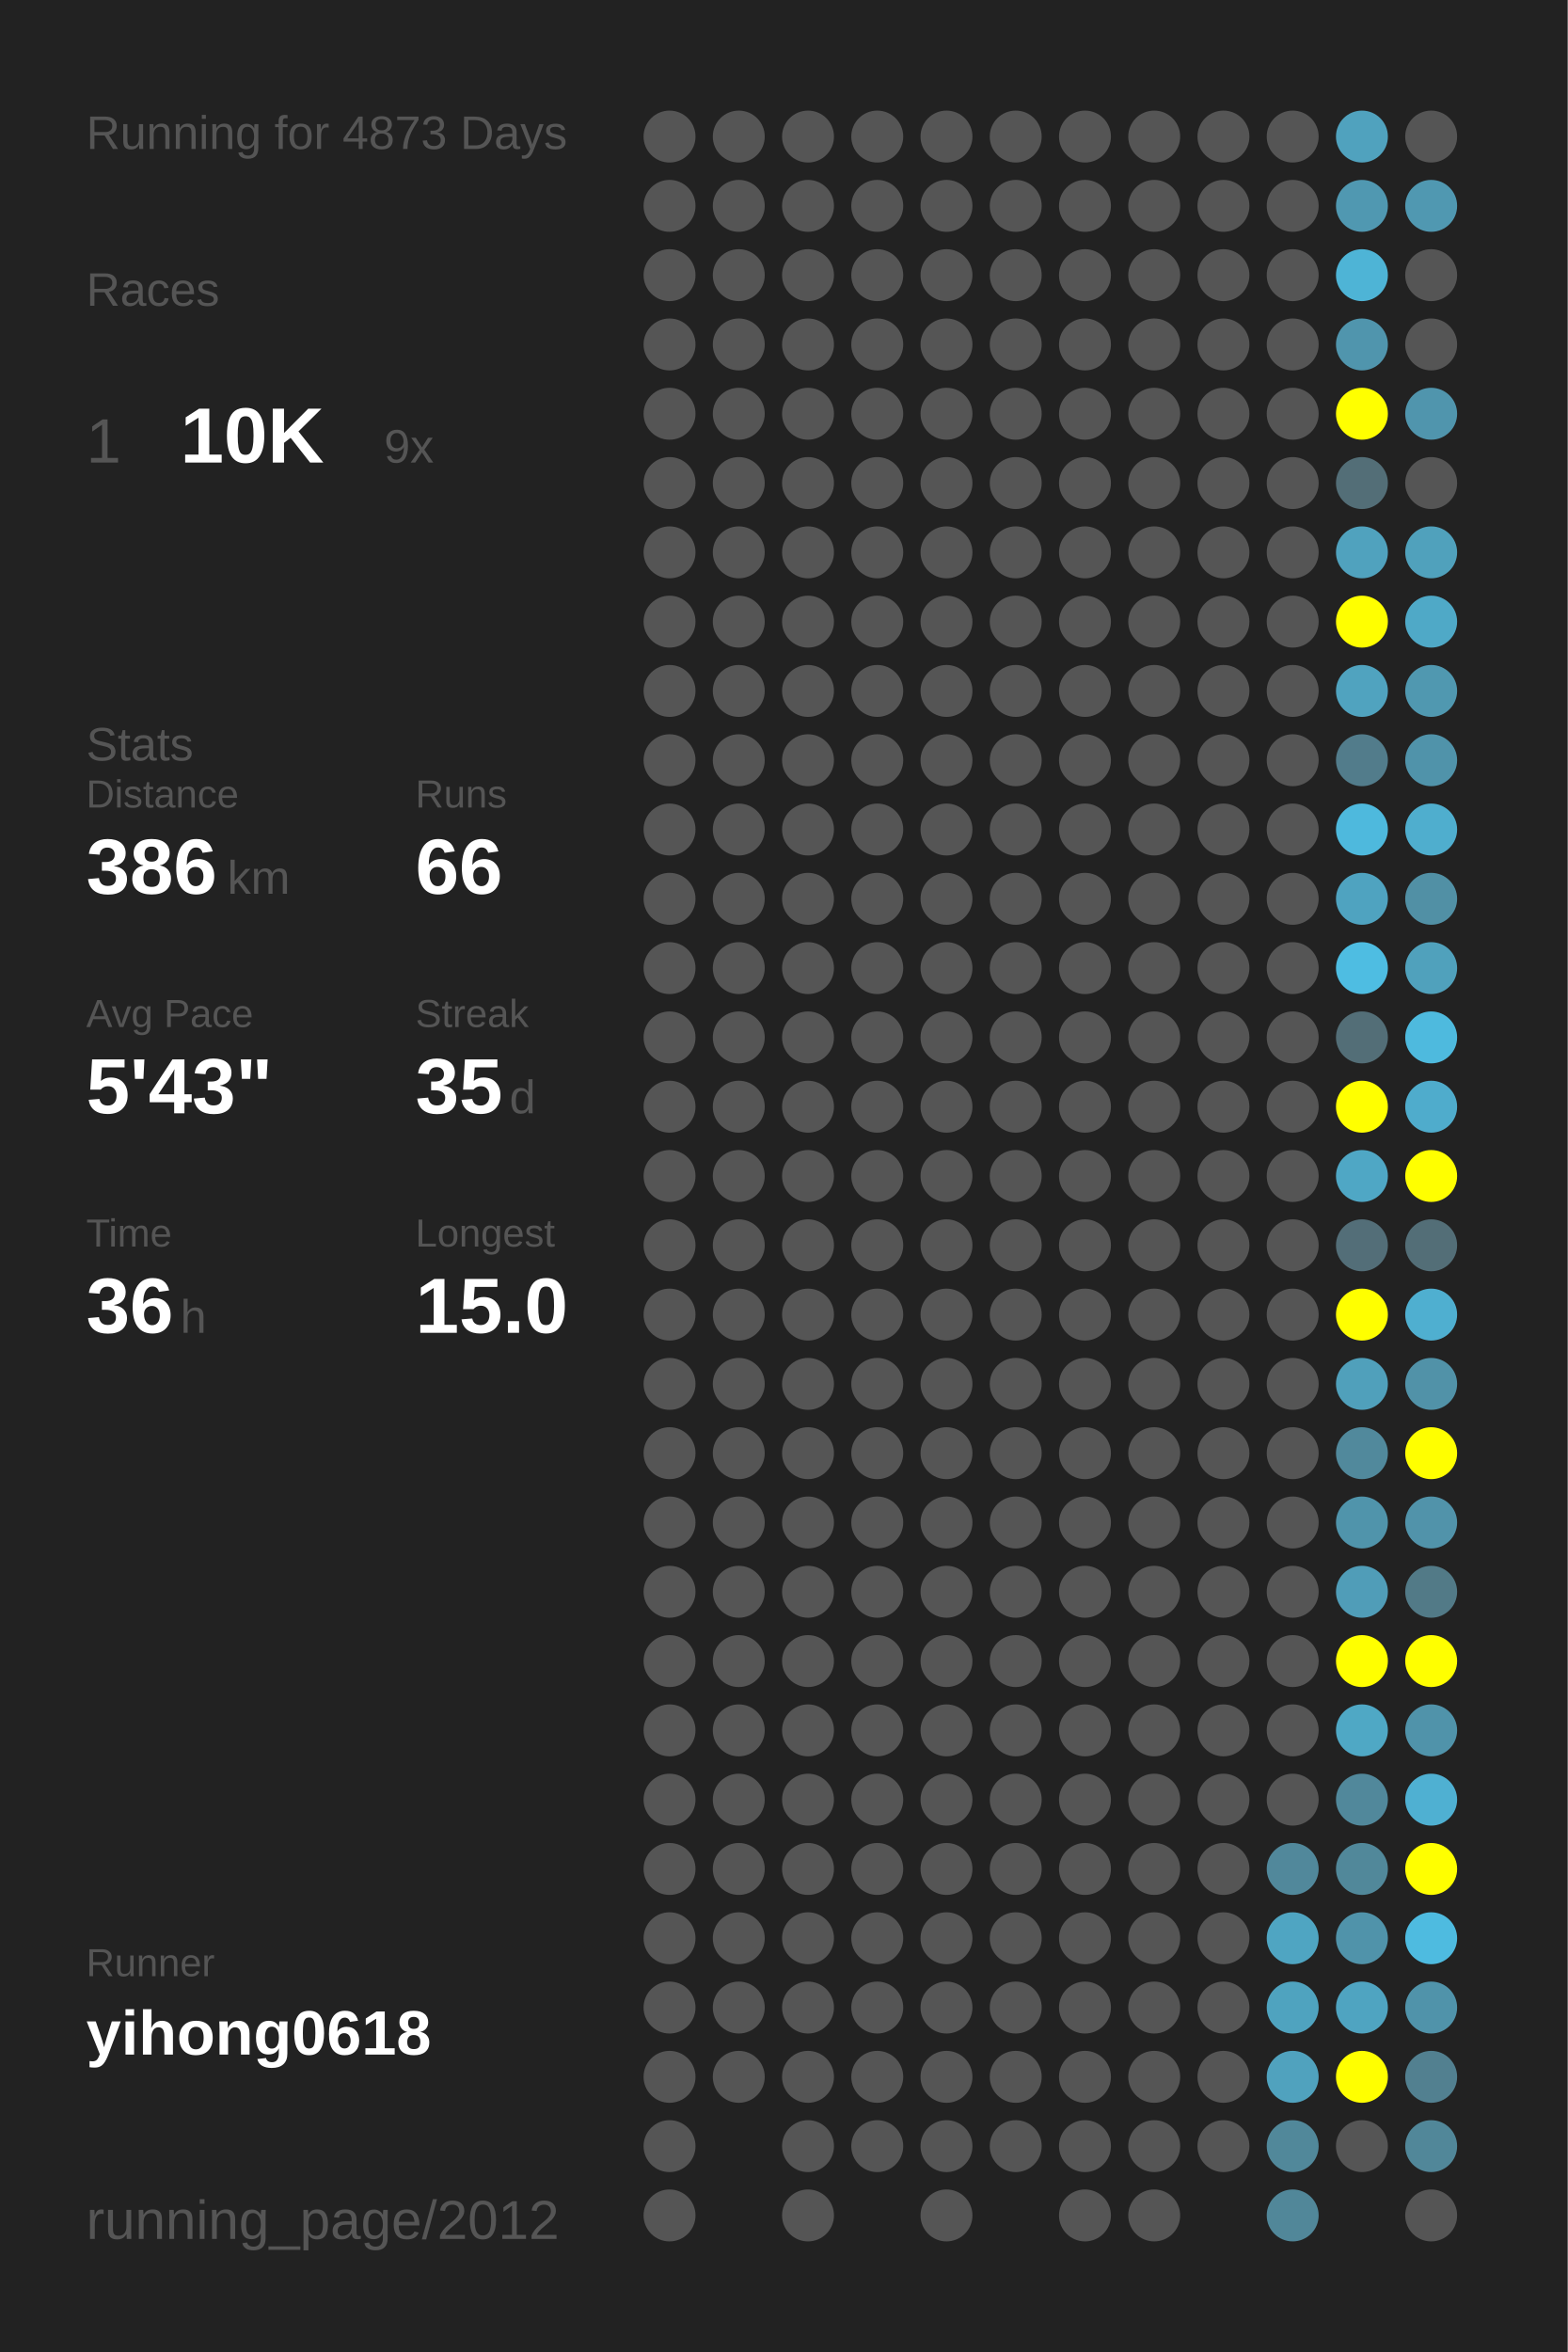
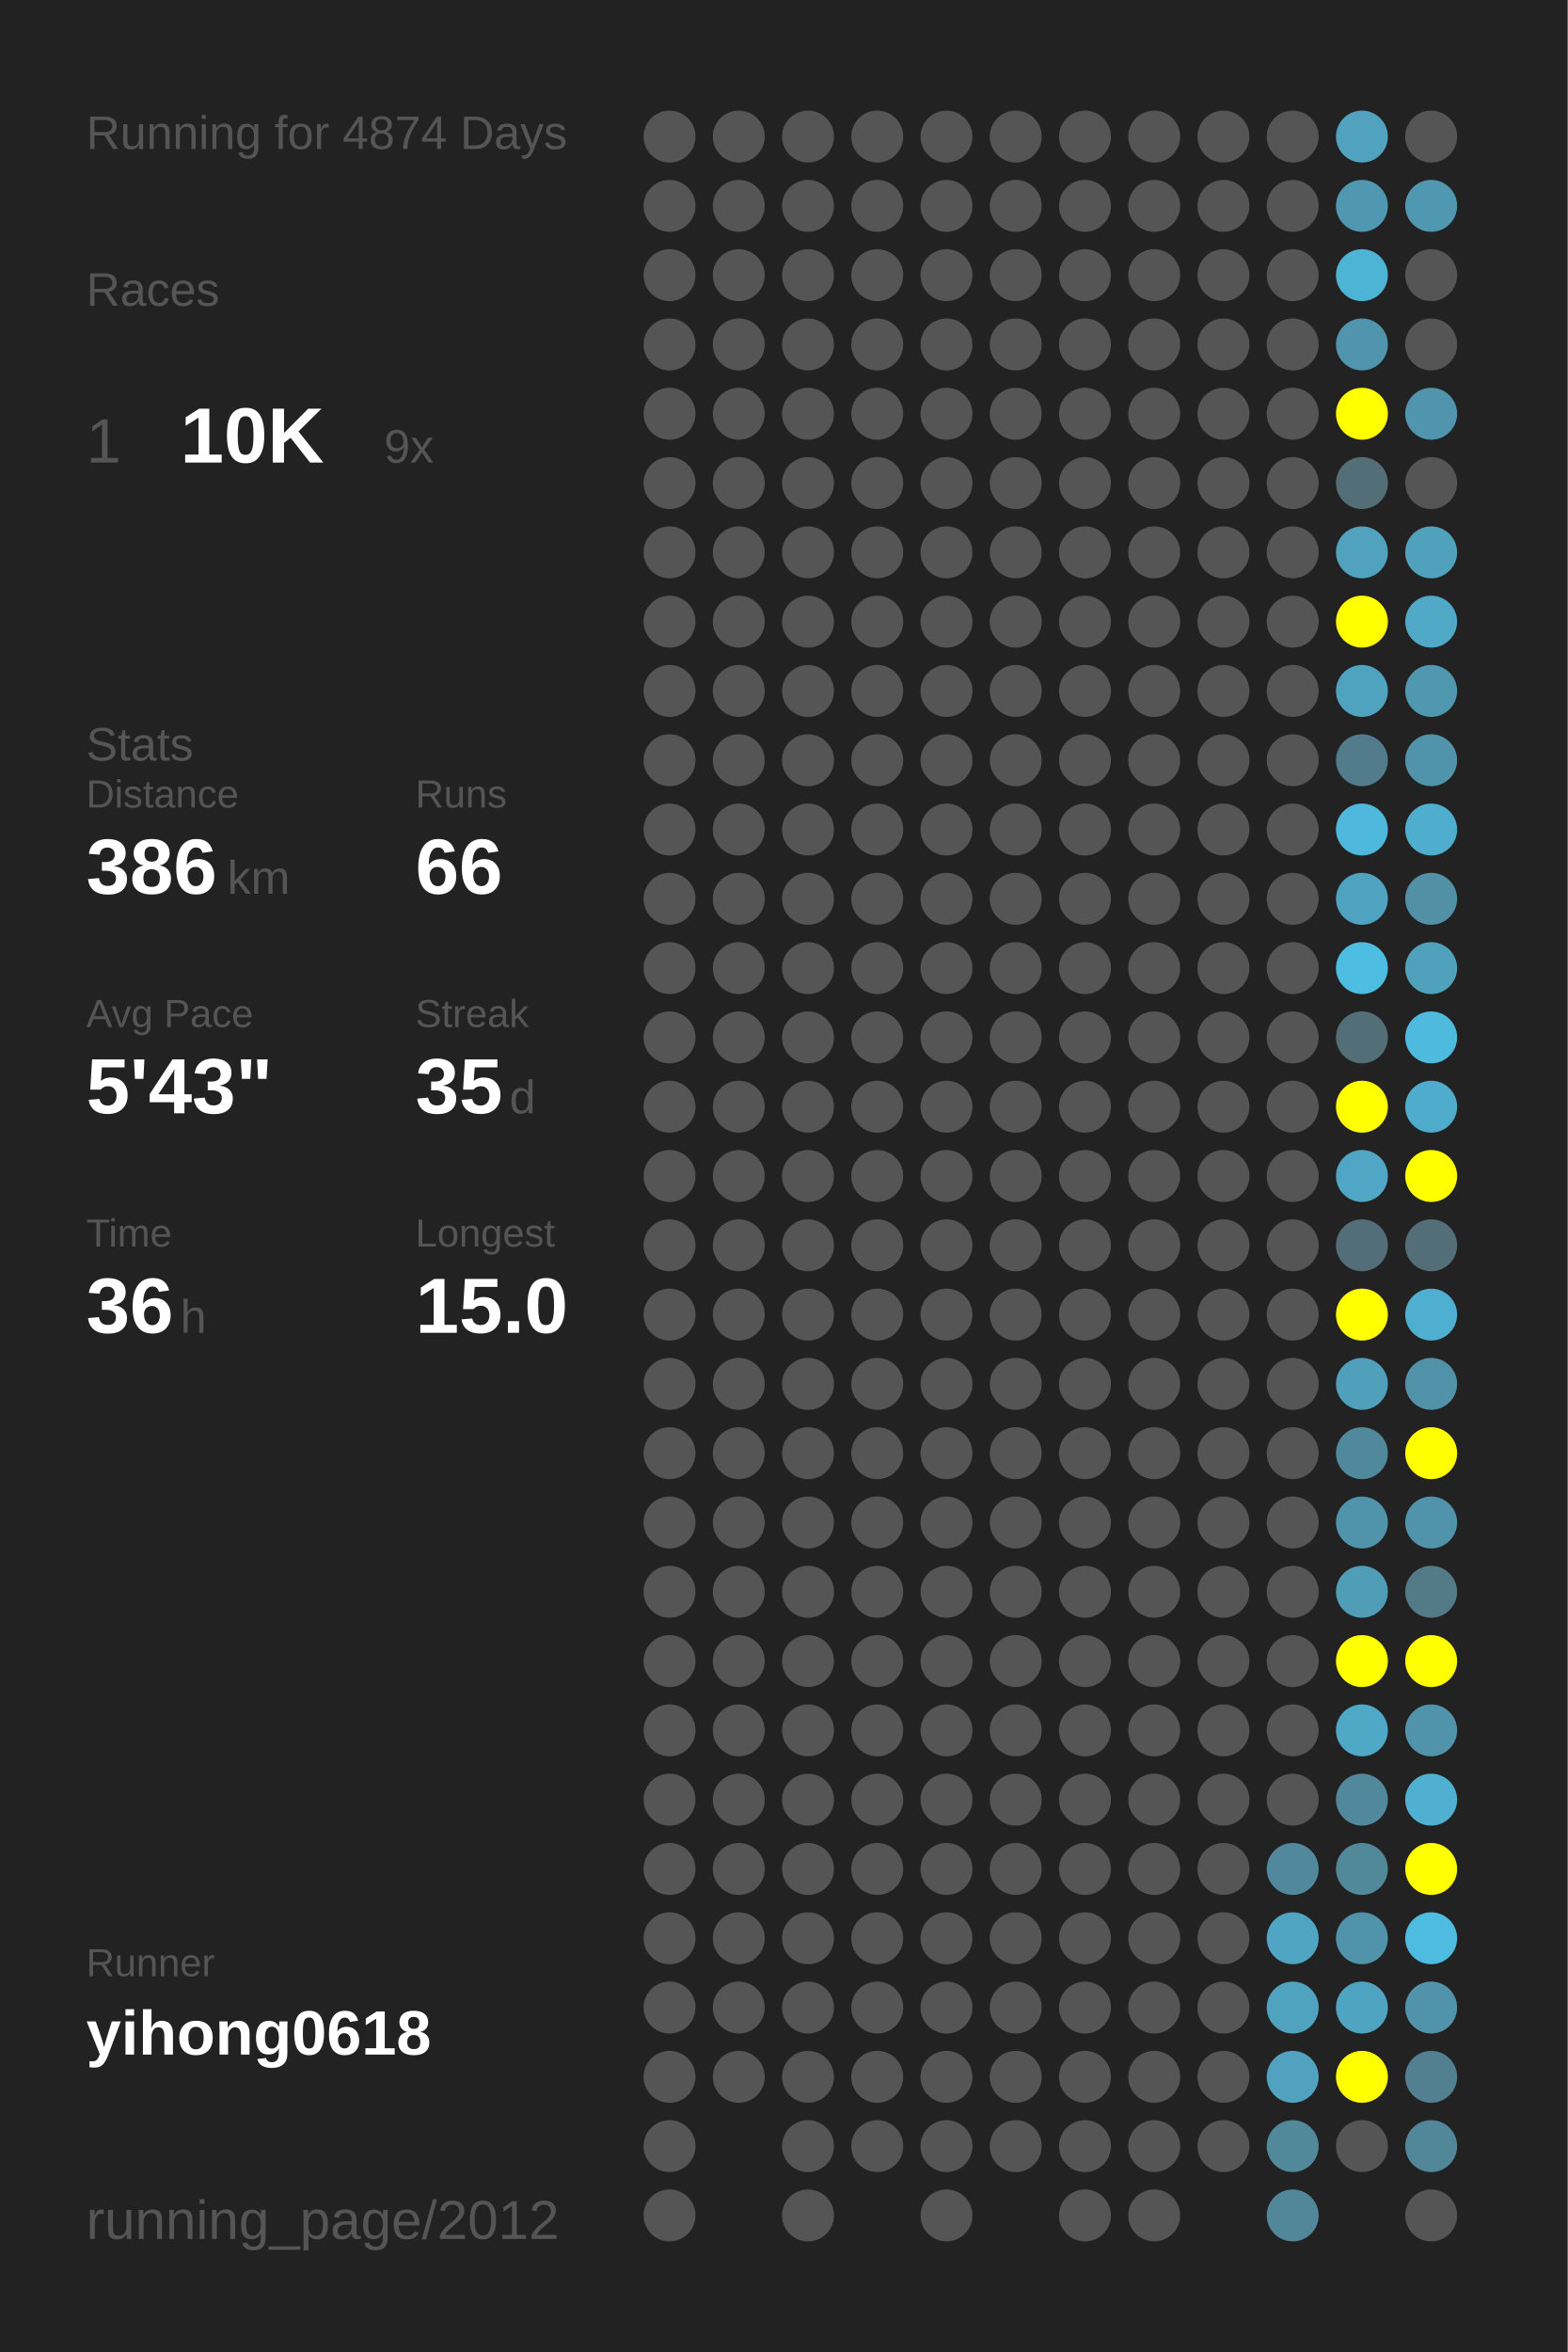
<svg xmlns="http://www.w3.org/2000/svg" baseProfile="full" height="300mm" version="1.1" viewBox="0,0,200,300" width="200mm">
  <defs />
  <rect fill="#222222" height="300" width="200" x="0" y="0" />
-   <text fill="#555555" style="font-size:6px; font-family:Arial;" x="11" y="19">Running for 4873 Days</text>
+   <text fill="#555555" style="font-size:6px; font-family:Arial;" x="11" y="19">Running for 4874 Days</text>
  <text fill="#555555" style="font-size:6px; font-family:Arial;" x="11" y="39">Races</text>
  <text fill="#555555" style="font-size:8px; font-family:Arial;" x="11" y="59">1</text>
  <text fill="#FFFFFF" style="font-size:10px; font-family:Arial; font-weight:bold;" x="23" y="59">10K</text>
  <text fill="#555555" style="font-size:6px; font-family:Arial;" x="49" y="59">9x</text>
  <text fill="#555555" style="font-size:6px; font-family:Arial;" x="11" y="97">Stats</text>
  <text fill="#555555" style="font-size:5px; font-family:Arial;" x="11" y="103">Distance</text>
  <text fill="#FFFFFF" style="font-size:10px; font-family:Arial; font-weight:bold;" x="11" y="114">386</text>
  <text fill="#555555" style="font-size:6px; font-family:Arial;" x="29" y="114">km</text>
  <text fill="#555555" style="font-size:5px; font-family:Arial;" x="53" y="103">Runs</text>
  <text fill="#FFFFFF" style="font-size:10px; font-family:Arial; font-weight:bold;" x="53" y="114">66</text>
  <text fill="#555555" style="font-size:5px; font-family:Arial;" x="11" y="131">Avg Pace</text>
  <text fill="#FFFFFF" style="font-size:10px; font-family:Arial; font-weight:bold;" x="11" y="142">5'43"</text>
  <text fill="#555555" style="font-size:5px; font-family:Arial;" x="53" y="131">Streak</text>
  <text fill="#FFFFFF" style="font-size:10px; font-family:Arial; font-weight:bold;" x="53" y="142">35</text>
  <text fill="#555555" style="font-size:6px; font-family:Arial;" x="65" y="142">d</text>
  <text fill="#555555" style="font-size:5px; font-family:Arial;" x="11" y="159">Time</text>
  <text fill="#FFFFFF" style="font-size:10px; font-family:Arial; font-weight:bold;" x="11" y="170">36</text>
  <text fill="#555555" style="font-size:6px; font-family:Arial;" x="23" y="170">h</text>
  <text fill="#555555" style="font-size:5px; font-family:Arial;" x="53" y="159">Longest</text>
  <text fill="#FFFFFF" style="font-size:10px; font-family:Arial; font-weight:bold;" x="53" y="170">15.0</text>
  <text fill="#555555" style="font-size:5px; font-family:Arial;" x="11" y="252.065">Runner</text>
  <text fill="#FFFFFF" style="font-size:8px; font-family:Arial; font-weight:bold;" x="11" y="262.065">yihong0618</text>
  <text fill="#555555" style="font-size:7px; font-family:Arial;" x="11" y="285.581">running_page/2012</text>
  <circle cx="85.417" cy="17.419" fill="#555555" r="3.312" />
  <circle cx="85.417" cy="26.258" fill="#555555" r="3.312" />
  <circle cx="85.417" cy="35.097" fill="#555555" r="3.312" />
  <circle cx="85.417" cy="43.935" fill="#555555" r="3.312" />
  <circle cx="85.417" cy="52.774" fill="#555555" r="3.312" />
  <circle cx="85.417" cy="61.613" fill="#555555" r="3.312" />
  <circle cx="85.417" cy="70.452" fill="#555555" r="3.312" />
  <circle cx="85.417" cy="79.29" fill="#555555" r="3.312" />
  <circle cx="85.417" cy="88.129" fill="#555555" r="3.312" />
  <circle cx="85.417" cy="96.968" fill="#555555" r="3.312" />
  <circle cx="85.417" cy="105.806" fill="#555555" r="3.312" />
  <circle cx="85.417" cy="114.645" fill="#555555" r="3.312" />
  <circle cx="85.417" cy="123.484" fill="#555555" r="3.312" />
  <circle cx="85.417" cy="132.323" fill="#555555" r="3.312" />
  <circle cx="85.417" cy="141.161" fill="#555555" r="3.312" />
  <circle cx="85.417" cy="150" fill="#555555" r="3.312" />
  <circle cx="85.417" cy="158.839" fill="#555555" r="3.312" />
  <circle cx="85.417" cy="167.677" fill="#555555" r="3.312" />
  <circle cx="85.417" cy="176.516" fill="#555555" r="3.312" />
  <circle cx="85.417" cy="185.355" fill="#555555" r="3.312" />
  <circle cx="85.417" cy="194.194" fill="#555555" r="3.312" />
  <circle cx="85.417" cy="203.032" fill="#555555" r="3.312" />
  <circle cx="85.417" cy="211.871" fill="#555555" r="3.312" />
  <circle cx="85.417" cy="220.71" fill="#555555" r="3.312" />
  <circle cx="85.417" cy="229.548" fill="#555555" r="3.312" />
  <circle cx="85.417" cy="238.387" fill="#555555" r="3.312" />
  <circle cx="85.417" cy="247.226" fill="#555555" r="3.312" />
  <circle cx="85.417" cy="256.065" fill="#555555" r="3.312" />
  <circle cx="85.417" cy="264.903" fill="#555555" r="3.312" />
  <circle cx="85.417" cy="273.742" fill="#555555" r="3.312" />
  <circle cx="85.417" cy="282.581" fill="#555555" r="3.312" />
  <circle cx="94.25" cy="17.419" fill="#555555" r="3.312" />
  <circle cx="94.25" cy="26.258" fill="#555555" r="3.312" />
  <circle cx="94.25" cy="35.097" fill="#555555" r="3.312" />
  <circle cx="94.25" cy="43.935" fill="#555555" r="3.312" />
  <circle cx="94.25" cy="52.774" fill="#555555" r="3.312" />
  <circle cx="94.25" cy="61.613" fill="#555555" r="3.312" />
  <circle cx="94.25" cy="70.452" fill="#555555" r="3.312" />
  <circle cx="94.25" cy="79.29" fill="#555555" r="3.312" />
  <circle cx="94.25" cy="88.129" fill="#555555" r="3.312" />
  <circle cx="94.25" cy="96.968" fill="#555555" r="3.312" />
  <circle cx="94.25" cy="105.806" fill="#555555" r="3.312" />
  <circle cx="94.25" cy="114.645" fill="#555555" r="3.312" />
  <circle cx="94.25" cy="123.484" fill="#555555" r="3.312" />
  <circle cx="94.25" cy="132.323" fill="#555555" r="3.312" />
  <circle cx="94.25" cy="141.161" fill="#555555" r="3.312" />
  <circle cx="94.25" cy="150" fill="#555555" r="3.312" />
  <circle cx="94.25" cy="158.839" fill="#555555" r="3.312" />
  <circle cx="94.25" cy="167.677" fill="#555555" r="3.312" />
  <circle cx="94.25" cy="176.516" fill="#555555" r="3.312" />
  <circle cx="94.25" cy="185.355" fill="#555555" r="3.312" />
  <circle cx="94.25" cy="194.194" fill="#555555" r="3.312" />
  <circle cx="94.25" cy="203.032" fill="#555555" r="3.312" />
  <circle cx="94.25" cy="211.871" fill="#555555" r="3.312" />
  <circle cx="94.25" cy="220.71" fill="#555555" r="3.312" />
  <circle cx="94.25" cy="229.548" fill="#555555" r="3.312" />
  <circle cx="94.25" cy="238.387" fill="#555555" r="3.312" />
  <circle cx="94.25" cy="247.226" fill="#555555" r="3.312" />
  <circle cx="94.25" cy="256.065" fill="#555555" r="3.312" />
  <circle cx="94.25" cy="264.903" fill="#555555" r="3.312" />
  <circle cx="103.083" cy="17.419" fill="#555555" r="3.312" />
  <circle cx="103.083" cy="26.258" fill="#555555" r="3.312" />
  <circle cx="103.083" cy="35.097" fill="#555555" r="3.312" />
  <circle cx="103.083" cy="43.935" fill="#555555" r="3.312" />
  <circle cx="103.083" cy="52.774" fill="#555555" r="3.312" />
  <circle cx="103.083" cy="61.613" fill="#555555" r="3.312" />
  <circle cx="103.083" cy="70.452" fill="#555555" r="3.312" />
  <circle cx="103.083" cy="79.29" fill="#555555" r="3.312" />
  <circle cx="103.083" cy="88.129" fill="#555555" r="3.312" />
  <circle cx="103.083" cy="96.968" fill="#555555" r="3.312" />
  <circle cx="103.083" cy="105.806" fill="#555555" r="3.312" />
  <circle cx="103.083" cy="114.645" fill="#555555" r="3.312" />
  <circle cx="103.083" cy="123.484" fill="#555555" r="3.312" />
  <circle cx="103.083" cy="132.323" fill="#555555" r="3.312" />
  <circle cx="103.083" cy="141.161" fill="#555555" r="3.312" />
  <circle cx="103.083" cy="150" fill="#555555" r="3.312" />
  <circle cx="103.083" cy="158.839" fill="#555555" r="3.312" />
  <circle cx="103.083" cy="167.677" fill="#555555" r="3.312" />
  <circle cx="103.083" cy="176.516" fill="#555555" r="3.312" />
  <circle cx="103.083" cy="185.355" fill="#555555" r="3.312" />
  <circle cx="103.083" cy="194.194" fill="#555555" r="3.312" />
  <circle cx="103.083" cy="203.032" fill="#555555" r="3.312" />
  <circle cx="103.083" cy="211.871" fill="#555555" r="3.312" />
  <circle cx="103.083" cy="220.71" fill="#555555" r="3.312" />
  <circle cx="103.083" cy="229.548" fill="#555555" r="3.312" />
  <circle cx="103.083" cy="238.387" fill="#555555" r="3.312" />
  <circle cx="103.083" cy="247.226" fill="#555555" r="3.312" />
  <circle cx="103.083" cy="256.065" fill="#555555" r="3.312" />
  <circle cx="103.083" cy="264.903" fill="#555555" r="3.312" />
  <circle cx="103.083" cy="273.742" fill="#555555" r="3.312" />
  <circle cx="103.083" cy="282.581" fill="#555555" r="3.312" />
  <circle cx="111.917" cy="17.419" fill="#555555" r="3.312" />
  <circle cx="111.917" cy="26.258" fill="#555555" r="3.312" />
  <circle cx="111.917" cy="35.097" fill="#555555" r="3.312" />
  <circle cx="111.917" cy="43.935" fill="#555555" r="3.312" />
  <circle cx="111.917" cy="52.774" fill="#555555" r="3.312" />
  <circle cx="111.917" cy="61.613" fill="#555555" r="3.312" />
  <circle cx="111.917" cy="70.452" fill="#555555" r="3.312" />
  <circle cx="111.917" cy="79.29" fill="#555555" r="3.312" />
  <circle cx="111.917" cy="88.129" fill="#555555" r="3.312" />
  <circle cx="111.917" cy="96.968" fill="#555555" r="3.312" />
  <circle cx="111.917" cy="105.806" fill="#555555" r="3.312" />
  <circle cx="111.917" cy="114.645" fill="#555555" r="3.312" />
  <circle cx="111.917" cy="123.484" fill="#555555" r="3.312" />
  <circle cx="111.917" cy="132.323" fill="#555555" r="3.312" />
  <circle cx="111.917" cy="141.161" fill="#555555" r="3.312" />
  <circle cx="111.917" cy="150" fill="#555555" r="3.312" />
  <circle cx="111.917" cy="158.839" fill="#555555" r="3.312" />
  <circle cx="111.917" cy="167.677" fill="#555555" r="3.312" />
  <circle cx="111.917" cy="176.516" fill="#555555" r="3.312" />
  <circle cx="111.917" cy="185.355" fill="#555555" r="3.312" />
  <circle cx="111.917" cy="194.194" fill="#555555" r="3.312" />
  <circle cx="111.917" cy="203.032" fill="#555555" r="3.312" />
  <circle cx="111.917" cy="211.871" fill="#555555" r="3.312" />
  <circle cx="111.917" cy="220.71" fill="#555555" r="3.312" />
  <circle cx="111.917" cy="229.548" fill="#555555" r="3.312" />
  <circle cx="111.917" cy="238.387" fill="#555555" r="3.312" />
  <circle cx="111.917" cy="247.226" fill="#555555" r="3.312" />
  <circle cx="111.917" cy="256.065" fill="#555555" r="3.312" />
  <circle cx="111.917" cy="264.903" fill="#555555" r="3.312" />
  <circle cx="111.917" cy="273.742" fill="#555555" r="3.312" />
  <circle cx="120.75" cy="17.419" fill="#555555" r="3.312" />
  <circle cx="120.75" cy="26.258" fill="#555555" r="3.312" />
  <circle cx="120.75" cy="35.097" fill="#555555" r="3.312" />
  <circle cx="120.75" cy="43.935" fill="#555555" r="3.312" />
  <circle cx="120.75" cy="52.774" fill="#555555" r="3.312" />
  <circle cx="120.75" cy="61.613" fill="#555555" r="3.312" />
  <circle cx="120.75" cy="70.452" fill="#555555" r="3.312" />
  <circle cx="120.75" cy="79.29" fill="#555555" r="3.312" />
  <circle cx="120.75" cy="88.129" fill="#555555" r="3.312" />
  <circle cx="120.75" cy="96.968" fill="#555555" r="3.312" />
  <circle cx="120.75" cy="105.806" fill="#555555" r="3.312" />
  <circle cx="120.75" cy="114.645" fill="#555555" r="3.312" />
  <circle cx="120.75" cy="123.484" fill="#555555" r="3.312" />
  <circle cx="120.75" cy="132.323" fill="#555555" r="3.312" />
  <circle cx="120.75" cy="141.161" fill="#555555" r="3.312" />
  <circle cx="120.75" cy="150" fill="#555555" r="3.312" />
  <circle cx="120.75" cy="158.839" fill="#555555" r="3.312" />
  <circle cx="120.75" cy="167.677" fill="#555555" r="3.312" />
  <circle cx="120.75" cy="176.516" fill="#555555" r="3.312" />
  <circle cx="120.75" cy="185.355" fill="#555555" r="3.312" />
  <circle cx="120.75" cy="194.194" fill="#555555" r="3.312" />
  <circle cx="120.75" cy="203.032" fill="#555555" r="3.312" />
  <circle cx="120.75" cy="211.871" fill="#555555" r="3.312" />
  <circle cx="120.75" cy="220.71" fill="#555555" r="3.312" />
  <circle cx="120.75" cy="229.548" fill="#555555" r="3.312" />
  <circle cx="120.75" cy="238.387" fill="#555555" r="3.312" />
  <circle cx="120.75" cy="247.226" fill="#555555" r="3.312" />
  <circle cx="120.75" cy="256.065" fill="#555555" r="3.312" />
  <circle cx="120.75" cy="264.903" fill="#555555" r="3.312" />
  <circle cx="120.75" cy="273.742" fill="#555555" r="3.312" />
  <circle cx="120.75" cy="282.581" fill="#555555" r="3.312" />
  <circle cx="129.583" cy="17.419" fill="#555555" r="3.312" />
  <circle cx="129.583" cy="26.258" fill="#555555" r="3.312" />
  <circle cx="129.583" cy="35.097" fill="#555555" r="3.312" />
  <circle cx="129.583" cy="43.935" fill="#555555" r="3.312" />
  <circle cx="129.583" cy="52.774" fill="#555555" r="3.312" />
  <circle cx="129.583" cy="61.613" fill="#555555" r="3.312" />
  <circle cx="129.583" cy="70.452" fill="#555555" r="3.312" />
  <circle cx="129.583" cy="79.29" fill="#555555" r="3.312" />
  <circle cx="129.583" cy="88.129" fill="#555555" r="3.312" />
  <circle cx="129.583" cy="96.968" fill="#555555" r="3.312" />
  <circle cx="129.583" cy="105.806" fill="#555555" r="3.312" />
  <circle cx="129.583" cy="114.645" fill="#555555" r="3.312" />
  <circle cx="129.583" cy="123.484" fill="#555555" r="3.312" />
  <circle cx="129.583" cy="132.323" fill="#555555" r="3.312" />
  <circle cx="129.583" cy="141.161" fill="#555555" r="3.312" />
  <circle cx="129.583" cy="150" fill="#555555" r="3.312" />
  <circle cx="129.583" cy="158.839" fill="#555555" r="3.312" />
  <circle cx="129.583" cy="167.677" fill="#555555" r="3.312" />
  <circle cx="129.583" cy="176.516" fill="#555555" r="3.312" />
  <circle cx="129.583" cy="185.355" fill="#555555" r="3.312" />
  <circle cx="129.583" cy="194.194" fill="#555555" r="3.312" />
  <circle cx="129.583" cy="203.032" fill="#555555" r="3.312" />
  <circle cx="129.583" cy="211.871" fill="#555555" r="3.312" />
  <circle cx="129.583" cy="220.71" fill="#555555" r="3.312" />
  <circle cx="129.583" cy="229.548" fill="#555555" r="3.312" />
  <circle cx="129.583" cy="238.387" fill="#555555" r="3.312" />
  <circle cx="129.583" cy="247.226" fill="#555555" r="3.312" />
  <circle cx="129.583" cy="256.065" fill="#555555" r="3.312" />
  <circle cx="129.583" cy="264.903" fill="#555555" r="3.312" />
  <circle cx="129.583" cy="273.742" fill="#555555" r="3.312" />
  <circle cx="138.417" cy="17.419" fill="#555555" r="3.312" />
  <circle cx="138.417" cy="26.258" fill="#555555" r="3.312" />
  <circle cx="138.417" cy="35.097" fill="#555555" r="3.312" />
  <circle cx="138.417" cy="43.935" fill="#555555" r="3.312" />
  <circle cx="138.417" cy="52.774" fill="#555555" r="3.312" />
  <circle cx="138.417" cy="61.613" fill="#555555" r="3.312" />
  <circle cx="138.417" cy="70.452" fill="#555555" r="3.312" />
  <circle cx="138.417" cy="79.29" fill="#555555" r="3.312" />
  <circle cx="138.417" cy="88.129" fill="#555555" r="3.312" />
  <circle cx="138.417" cy="96.968" fill="#555555" r="3.312" />
  <circle cx="138.417" cy="105.806" fill="#555555" r="3.312" />
  <circle cx="138.417" cy="114.645" fill="#555555" r="3.312" />
  <circle cx="138.417" cy="123.484" fill="#555555" r="3.312" />
  <circle cx="138.417" cy="132.323" fill="#555555" r="3.312" />
  <circle cx="138.417" cy="141.161" fill="#555555" r="3.312" />
  <circle cx="138.417" cy="150" fill="#555555" r="3.312" />
  <circle cx="138.417" cy="158.839" fill="#555555" r="3.312" />
  <circle cx="138.417" cy="167.677" fill="#555555" r="3.312" />
  <circle cx="138.417" cy="176.516" fill="#555555" r="3.312" />
  <circle cx="138.417" cy="185.355" fill="#555555" r="3.312" />
  <circle cx="138.417" cy="194.194" fill="#555555" r="3.312" />
  <circle cx="138.417" cy="203.032" fill="#555555" r="3.312" />
  <circle cx="138.417" cy="211.871" fill="#555555" r="3.312" />
  <circle cx="138.417" cy="220.71" fill="#555555" r="3.312" />
  <circle cx="138.417" cy="229.548" fill="#555555" r="3.312" />
  <circle cx="138.417" cy="238.387" fill="#555555" r="3.312" />
  <circle cx="138.417" cy="247.226" fill="#555555" r="3.312" />
  <circle cx="138.417" cy="256.065" fill="#555555" r="3.312" />
  <circle cx="138.417" cy="264.903" fill="#555555" r="3.312" />
  <circle cx="138.417" cy="273.742" fill="#555555" r="3.312" />
  <circle cx="138.417" cy="282.581" fill="#555555" r="3.312" />
  <circle cx="147.25" cy="17.419" fill="#555555" r="3.312" />
  <circle cx="147.25" cy="26.258" fill="#555555" r="3.312" />
  <circle cx="147.25" cy="35.097" fill="#555555" r="3.312" />
  <circle cx="147.25" cy="43.935" fill="#555555" r="3.312" />
  <circle cx="147.25" cy="52.774" fill="#555555" r="3.312" />
  <circle cx="147.25" cy="61.613" fill="#555555" r="3.312" />
  <circle cx="147.25" cy="70.452" fill="#555555" r="3.312" />
  <circle cx="147.25" cy="79.29" fill="#555555" r="3.312" />
  <circle cx="147.25" cy="88.129" fill="#555555" r="3.312" />
  <circle cx="147.25" cy="96.968" fill="#555555" r="3.312" />
  <circle cx="147.25" cy="105.806" fill="#555555" r="3.312" />
  <circle cx="147.25" cy="114.645" fill="#555555" r="3.312" />
  <circle cx="147.25" cy="123.484" fill="#555555" r="3.312" />
  <circle cx="147.25" cy="132.323" fill="#555555" r="3.312" />
  <circle cx="147.25" cy="141.161" fill="#555555" r="3.312" />
  <circle cx="147.25" cy="150" fill="#555555" r="3.312" />
  <circle cx="147.25" cy="158.839" fill="#555555" r="3.312" />
  <circle cx="147.25" cy="167.677" fill="#555555" r="3.312" />
  <circle cx="147.25" cy="176.516" fill="#555555" r="3.312" />
  <circle cx="147.25" cy="185.355" fill="#555555" r="3.312" />
  <circle cx="147.25" cy="194.194" fill="#555555" r="3.312" />
  <circle cx="147.25" cy="203.032" fill="#555555" r="3.312" />
  <circle cx="147.25" cy="211.871" fill="#555555" r="3.312" />
  <circle cx="147.25" cy="220.71" fill="#555555" r="3.312" />
  <circle cx="147.25" cy="229.548" fill="#555555" r="3.312" />
  <circle cx="147.25" cy="238.387" fill="#555555" r="3.312" />
  <circle cx="147.25" cy="247.226" fill="#555555" r="3.312" />
  <circle cx="147.25" cy="256.065" fill="#555555" r="3.312" />
  <circle cx="147.25" cy="264.903" fill="#555555" r="3.312" />
  <circle cx="147.25" cy="273.742" fill="#555555" r="3.312" />
  <circle cx="147.25" cy="282.581" fill="#555555" r="3.312" />
  <circle cx="156.083" cy="17.419" fill="#555555" r="3.312" />
  <circle cx="156.083" cy="26.258" fill="#555555" r="3.312" />
  <circle cx="156.083" cy="35.097" fill="#555555" r="3.312" />
  <circle cx="156.083" cy="43.935" fill="#555555" r="3.312" />
  <circle cx="156.083" cy="52.774" fill="#555555" r="3.312" />
  <circle cx="156.083" cy="61.613" fill="#555555" r="3.312" />
  <circle cx="156.083" cy="70.452" fill="#555555" r="3.312" />
  <circle cx="156.083" cy="79.29" fill="#555555" r="3.312" />
  <circle cx="156.083" cy="88.129" fill="#555555" r="3.312" />
  <circle cx="156.083" cy="96.968" fill="#555555" r="3.312" />
  <circle cx="156.083" cy="105.806" fill="#555555" r="3.312" />
  <circle cx="156.083" cy="114.645" fill="#555555" r="3.312" />
  <circle cx="156.083" cy="123.484" fill="#555555" r="3.312" />
  <circle cx="156.083" cy="132.323" fill="#555555" r="3.312" />
  <circle cx="156.083" cy="141.161" fill="#555555" r="3.312" />
  <circle cx="156.083" cy="150" fill="#555555" r="3.312" />
  <circle cx="156.083" cy="158.839" fill="#555555" r="3.312" />
  <circle cx="156.083" cy="167.677" fill="#555555" r="3.312" />
  <circle cx="156.083" cy="176.516" fill="#555555" r="3.312" />
  <circle cx="156.083" cy="185.355" fill="#555555" r="3.312" />
  <circle cx="156.083" cy="194.194" fill="#555555" r="3.312" />
  <circle cx="156.083" cy="203.032" fill="#555555" r="3.312" />
  <circle cx="156.083" cy="211.871" fill="#555555" r="3.312" />
  <circle cx="156.083" cy="220.71" fill="#555555" r="3.312" />
  <circle cx="156.083" cy="229.548" fill="#555555" r="3.312" />
  <circle cx="156.083" cy="238.387" fill="#555555" r="3.312" />
  <circle cx="156.083" cy="247.226" fill="#555555" r="3.312" />
  <circle cx="156.083" cy="256.065" fill="#555555" r="3.312" />
  <circle cx="156.083" cy="264.903" fill="#555555" r="3.312" />
  <circle cx="156.083" cy="273.742" fill="#555555" r="3.312" />
  <circle cx="164.917" cy="17.419" fill="#555555" r="3.312" />
  <circle cx="164.917" cy="26.258" fill="#555555" r="3.312" />
  <circle cx="164.917" cy="35.097" fill="#555555" r="3.312" />
  <circle cx="164.917" cy="43.935" fill="#555555" r="3.312" />
  <circle cx="164.917" cy="52.774" fill="#555555" r="3.312" />
  <circle cx="164.917" cy="61.613" fill="#555555" r="3.312" />
  <circle cx="164.917" cy="70.452" fill="#555555" r="3.312" />
  <circle cx="164.917" cy="79.29" fill="#555555" r="3.312" />
  <circle cx="164.917" cy="88.129" fill="#555555" r="3.312" />
  <circle cx="164.917" cy="96.968" fill="#555555" r="3.312" />
  <circle cx="164.917" cy="105.806" fill="#555555" r="3.312" />
  <circle cx="164.917" cy="114.645" fill="#555555" r="3.312" />
  <circle cx="164.917" cy="123.484" fill="#555555" r="3.312" />
  <circle cx="164.917" cy="132.323" fill="#555555" r="3.312" />
  <circle cx="164.917" cy="141.161" fill="#555555" r="3.312" />
  <circle cx="164.917" cy="150" fill="#555555" r="3.312" />
  <circle cx="164.917" cy="158.839" fill="#555555" r="3.312" />
  <circle cx="164.917" cy="167.677" fill="#555555" r="3.312" />
  <circle cx="164.917" cy="176.516" fill="#555555" r="3.312" />
  <circle cx="164.917" cy="185.355" fill="#555555" r="3.312" />
  <circle cx="164.917" cy="194.194" fill="#555555" r="3.312" />
  <circle cx="164.917" cy="203.032" fill="#555555" r="3.312" />
  <circle cx="164.917" cy="211.871" fill="#555555" r="3.312" />
  <circle cx="164.917" cy="220.71" fill="#555555" r="3.312" />
  <circle cx="164.917" cy="229.548" fill="#555555" r="3.312" />
  <circle cx="164.917" cy="238.387" fill="#51889b" r="3.312" />
  <circle cx="164.917" cy="247.226" fill="#4fa5c2" r="3.312" />
  <circle cx="164.917" cy="256.065" fill="#4fa3bf" r="3.312" />
  <circle cx="164.917" cy="264.903" fill="#50a2be" r="3.312" />
  <circle cx="164.917" cy="273.742" fill="#51889a" r="3.312" />
  <circle cx="164.917" cy="282.581" fill="#518799" r="3.312" />
  <circle cx="173.75" cy="17.419" fill="#50a2be" r="3.312" />
  <circle cx="173.75" cy="26.258" fill="#5098b1" r="3.312" />
  <circle cx="173.75" cy="35.097" fill="#4eb4d6" r="3.312" />
  <circle cx="173.75" cy="43.935" fill="#5095ad" r="3.312" />
  <circle cx="173.75" cy="52.774" fill="#FFFF00" r="3.312" />
  <circle cx="173.75" cy="61.613" fill="#536e77" r="3.312" />
  <circle cx="173.75" cy="70.452" fill="#50a2be" r="3.312" />
  <circle cx="173.75" cy="79.29" fill="#FFFF00" r="3.312" />
  <circle cx="173.75" cy="88.129" fill="#50a3bf" r="3.312" />
  <circle cx="173.75" cy="96.968" fill="#527c8b" r="3.312" />
  <circle cx="173.75" cy="105.806" fill="#4eb9dd" r="3.312" />
  <circle cx="173.75" cy="114.645" fill="#4fa3c0" r="3.312" />
  <circle cx="173.75" cy="123.484" fill="#4ebde2" r="3.312" />
  <circle cx="173.75" cy="132.323" fill="#536e77" r="3.312" />
  <circle cx="173.75" cy="141.161" fill="#FFFF00" r="3.312" />
  <circle cx="173.75" cy="150" fill="#4fa7c5" r="3.312" />
  <circle cx="173.75" cy="158.839" fill="#536e78" r="3.312" />
  <circle cx="173.75" cy="167.677" fill="#FFFF00" r="3.312" />
  <circle cx="173.75" cy="176.516" fill="#50a0bb" r="3.312" />
  <circle cx="173.75" cy="185.355" fill="#51899c" r="3.312" />
  <circle cx="173.75" cy="194.194" fill="#5094ab" r="3.312" />
  <circle cx="173.75" cy="203.032" fill="#509db8" r="3.312" />
  <circle cx="173.75" cy="211.871" fill="#FFFF00" r="3.312" />
  <circle cx="173.75" cy="220.71" fill="#4fa8c5" r="3.312" />
  <circle cx="173.75" cy="229.548" fill="#51889b" r="3.312" />
  <circle cx="173.75" cy="238.387" fill="#51889a" r="3.312" />
  <circle cx="173.75" cy="247.226" fill="#5093aa" r="3.312" />
  <circle cx="173.75" cy="256.065" fill="#4fa4c1" r="3.312" />
  <circle cx="173.75" cy="264.903" fill="#FFFF00" r="3.312" />
  <circle cx="173.75" cy="273.742" fill="#555555" r="3.312" />
  <circle cx="182.583" cy="17.419" fill="#555555" r="3.312" />
  <circle cx="182.583" cy="26.258" fill="#5098b1" r="3.312" />
  <circle cx="182.583" cy="35.097" fill="#555555" r="3.312" />
  <circle cx="182.583" cy="43.935" fill="#555555" r="3.312" />
  <circle cx="182.583" cy="52.774" fill="#5095ad" r="3.312" />
  <circle cx="182.583" cy="61.613" fill="#555555" r="3.312" />
  <circle cx="182.583" cy="70.452" fill="#50a1bc" r="3.312" />
  <circle cx="182.583" cy="79.29" fill="#4fa9c7" r="3.312" />
  <circle cx="182.583" cy="88.129" fill="#5098b0" r="3.312" />
  <circle cx="182.583" cy="96.968" fill="#5093aa" r="3.312" />
  <circle cx="182.583" cy="105.806" fill="#4faece" r="3.312" />
  <circle cx="182.583" cy="114.645" fill="#5190a5" r="3.312" />
  <circle cx="182.583" cy="123.484" fill="#50a1bc" r="3.312" />
  <circle cx="182.583" cy="132.323" fill="#4ebade" r="3.312" />
  <circle cx="182.583" cy="141.161" fill="#4faccc" r="3.312" />
  <circle cx="182.583" cy="150" fill="#FFFF00" r="3.312" />
  <circle cx="182.583" cy="158.839" fill="#536e77" r="3.312" />
  <circle cx="182.583" cy="167.677" fill="#4fafd0" r="3.312" />
  <circle cx="182.583" cy="176.516" fill="#5192a8" r="3.312" />
  <circle cx="182.583" cy="185.355" fill="#FFFF00" r="3.312" />
  <circle cx="182.583" cy="194.194" fill="#5193aa" r="3.312" />
  <circle cx="182.583" cy="203.032" fill="#527a87" r="3.312" />
  <circle cx="182.583" cy="211.871" fill="#FFFF00" r="3.312" />
  <circle cx="182.583" cy="220.71" fill="#5093aa" r="3.312" />
  <circle cx="182.583" cy="229.548" fill="#4fb0d2" r="3.312" />
  <circle cx="182.583" cy="238.387" fill="#FFFF00" r="3.312" />
  <circle cx="182.583" cy="247.226" fill="#4ebbe0" r="3.312" />
  <circle cx="182.583" cy="256.065" fill="#5093aa" r="3.312" />
  <circle cx="182.583" cy="264.903" fill="#528090" r="3.312" />
  <circle cx="182.583" cy="273.742" fill="#518799" r="3.312" />
  <circle cx="182.583" cy="282.581" fill="#555555" r="3.312" />
</svg>
